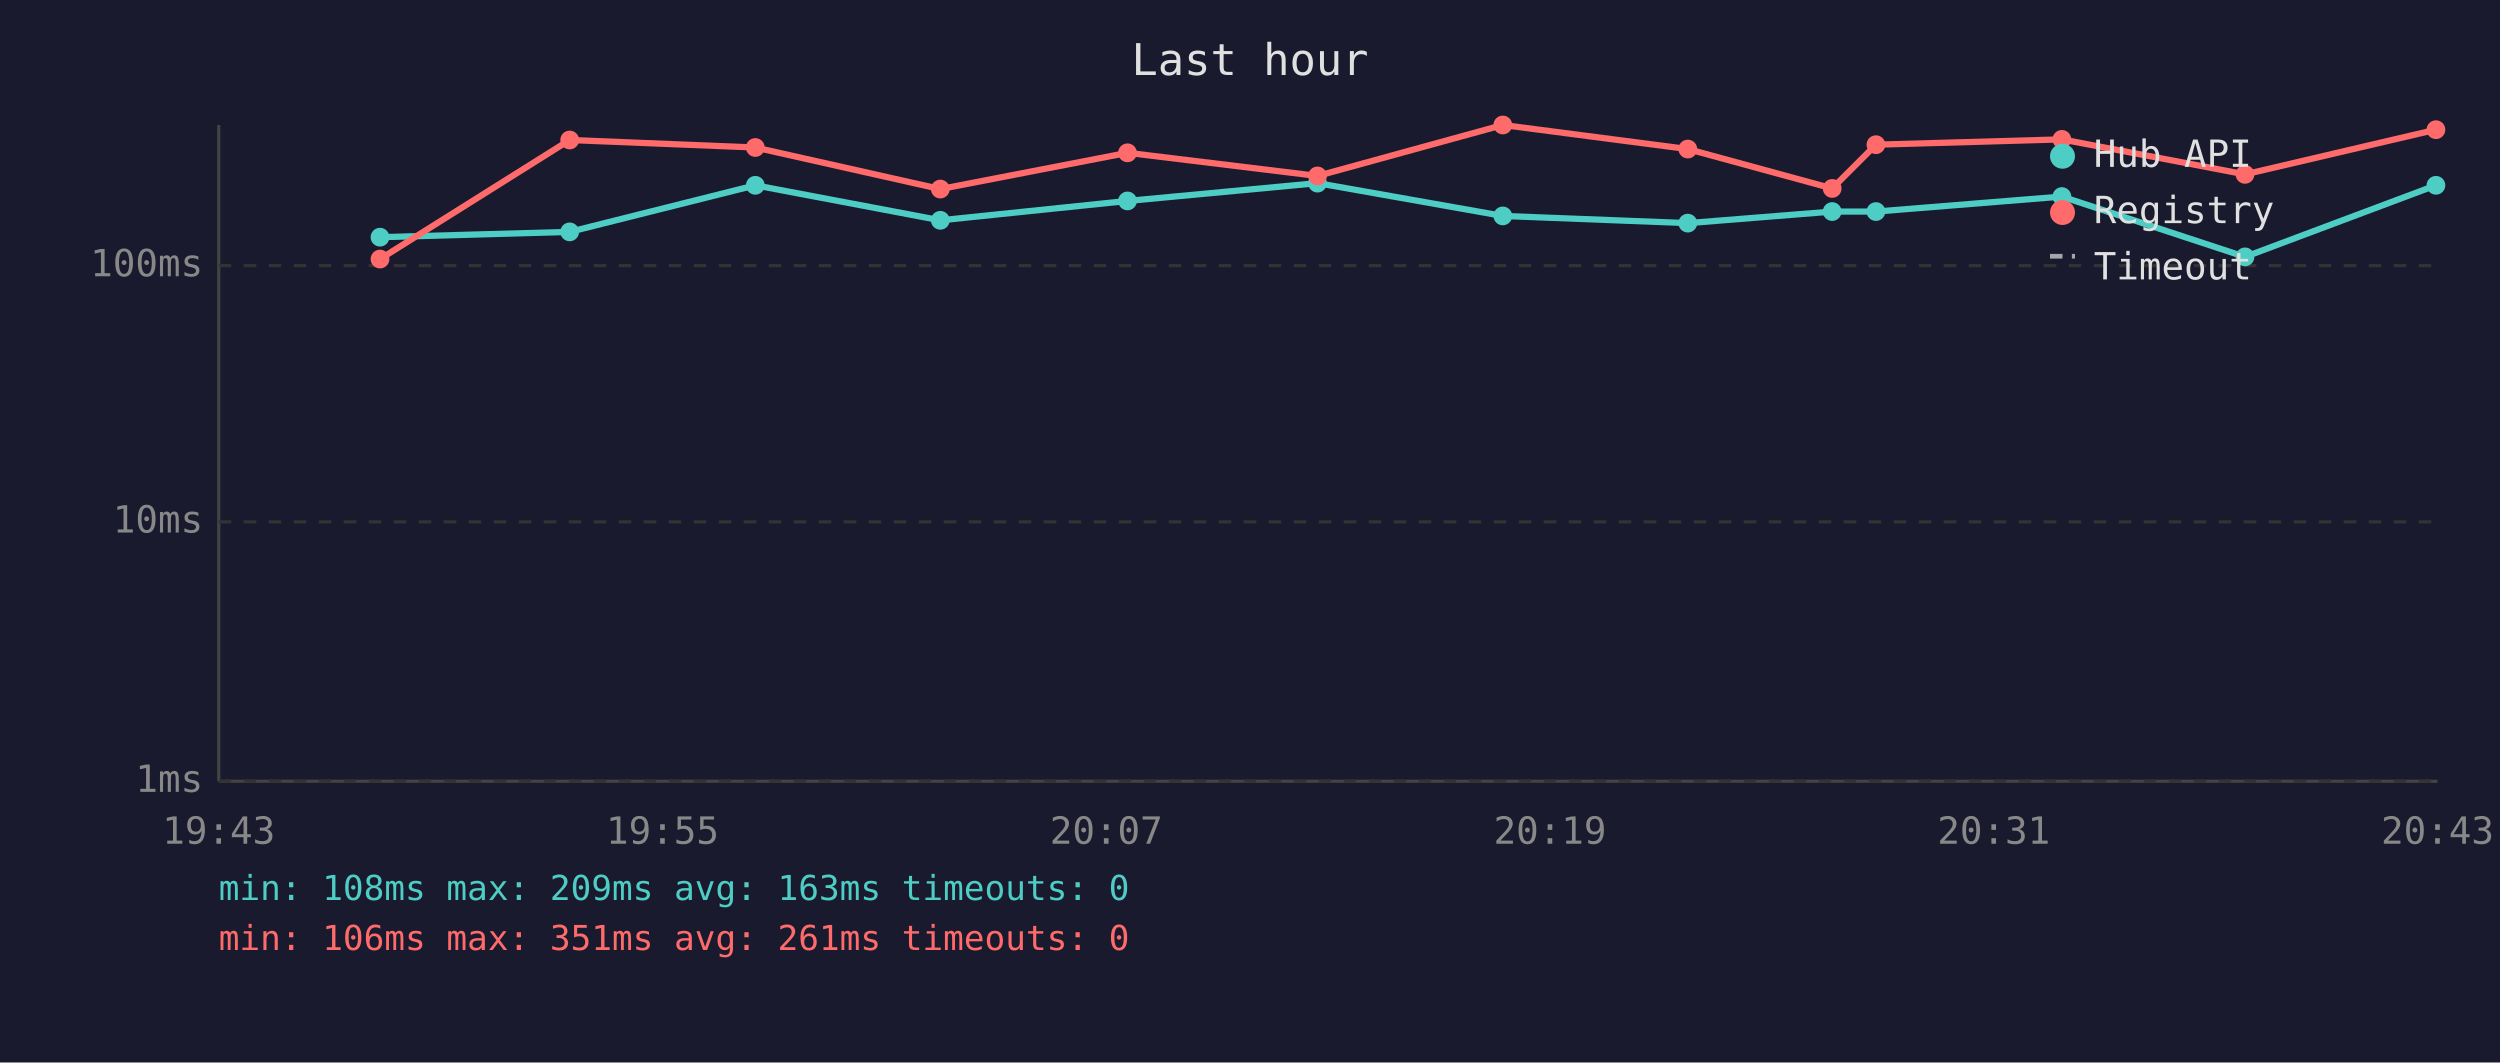
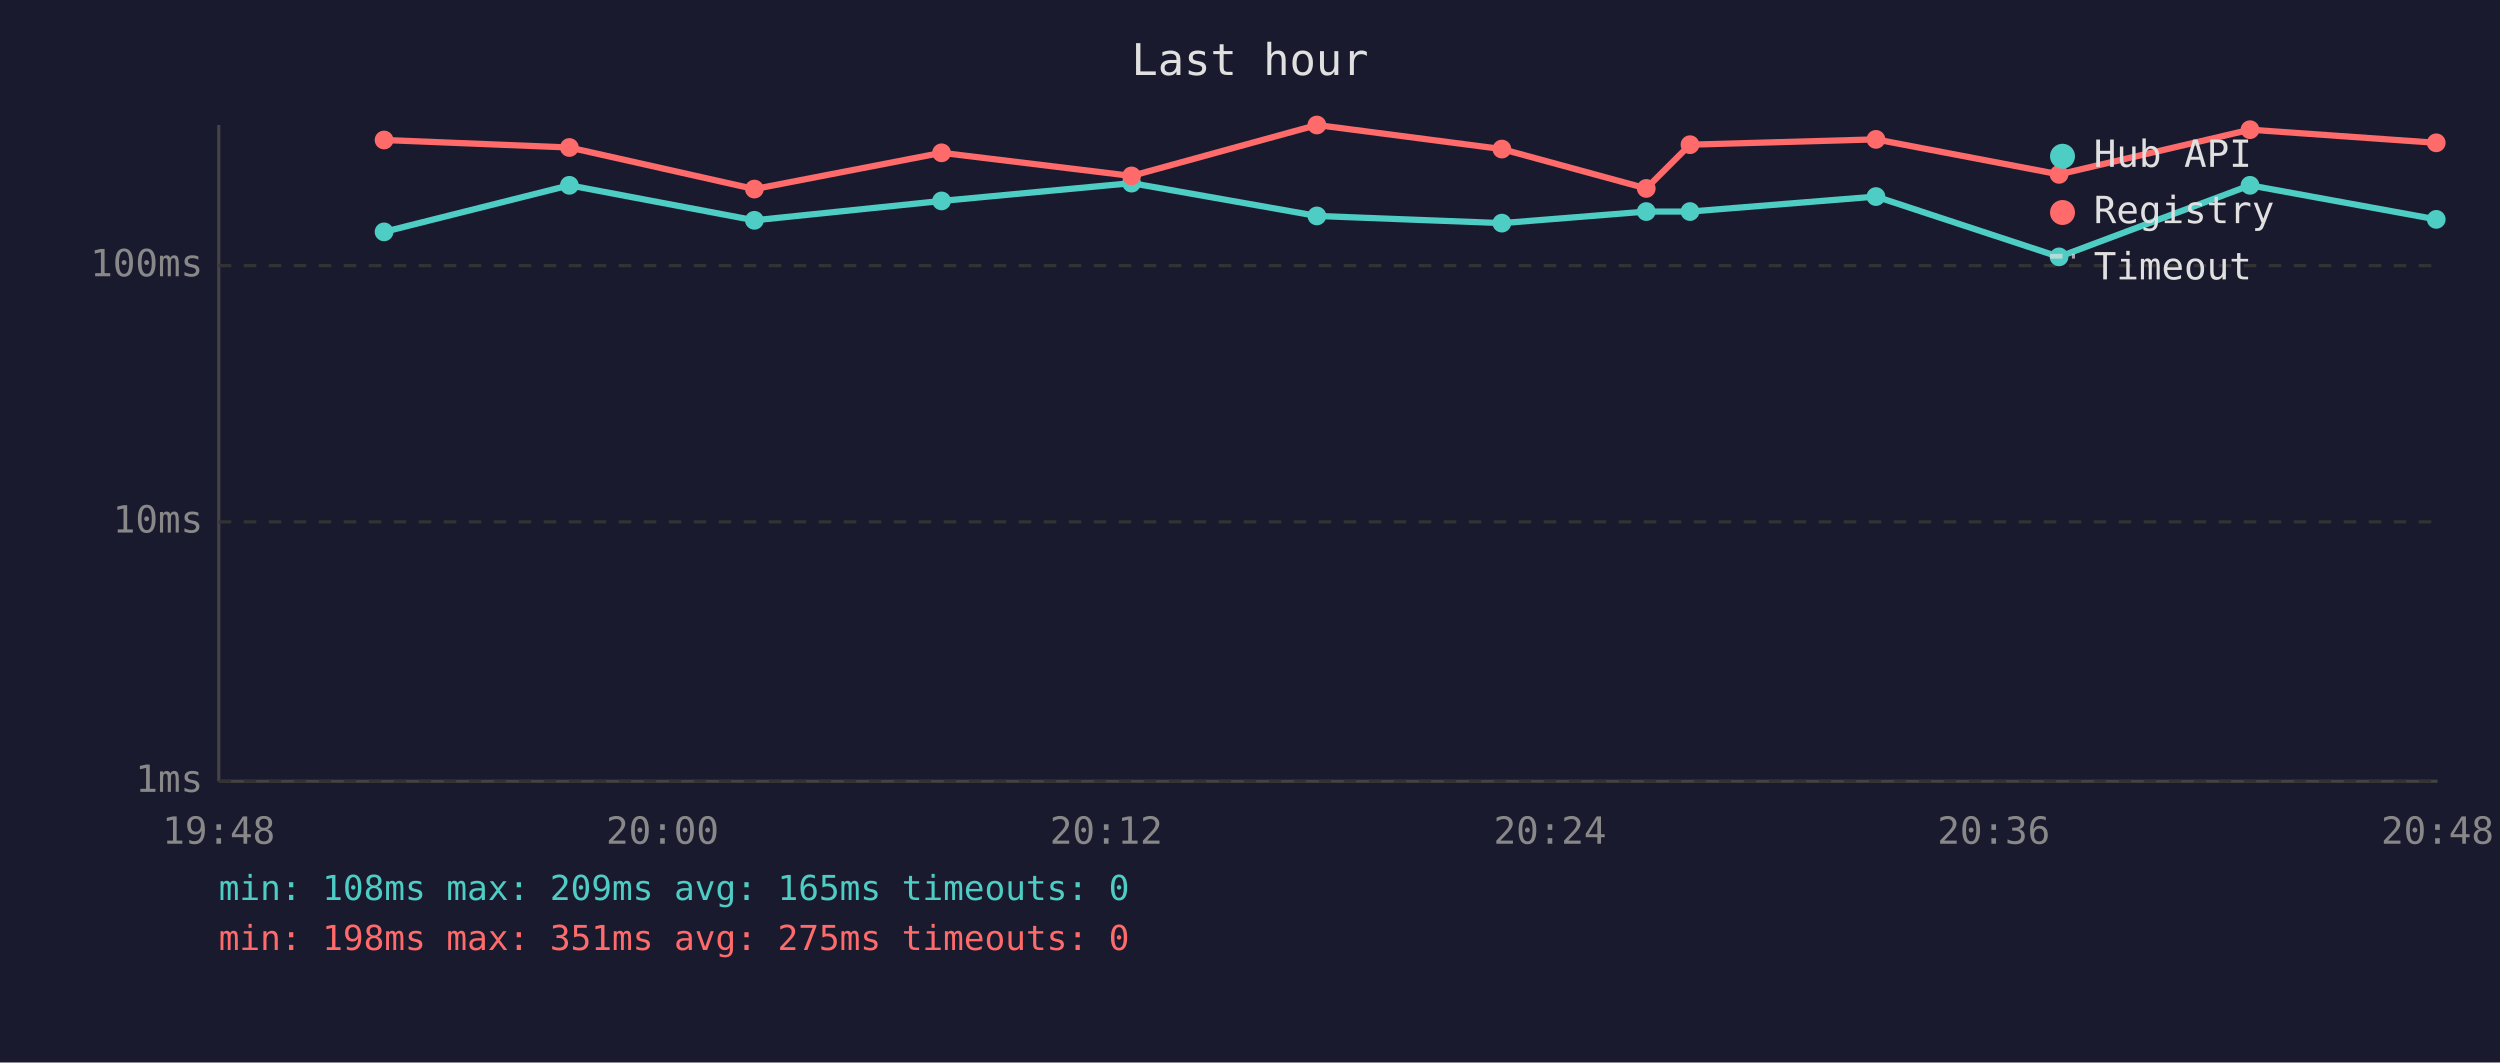
<svg xmlns="http://www.w3.org/2000/svg" viewBox="0 0 800 340" font-family="monospace" font-size="12">
  <rect width="800" height="340" fill="#1a1a2e" />
  <text x="400" y="24" fill="#e0e0e0" font-size="14" text-anchor="middle">Last hour</text>
  <line x1="70" y1="40" x2="70" y2="250" stroke="#444" stroke-width="1" />
  <line x1="70" y1="250" x2="780" y2="250" stroke="#444" stroke-width="1" />
  <line x1="70" y1="250" x2="780" y2="250" stroke="#333" stroke-width="1" stroke-dasharray="4" />
  <text x="65" y="250" fill="#888" text-anchor="end" dominant-baseline="middle">1ms</text>
  <line x1="70" y1="167" x2="780" y2="167" stroke="#333" stroke-width="1" stroke-dasharray="4" />
  <text x="65" y="167" fill="#888" text-anchor="end" dominant-baseline="middle">10ms</text>
  <line x1="70" y1="85" x2="780" y2="85" stroke="#333" stroke-width="1" stroke-dasharray="4" />
  <text x="65" y="85" fill="#888" text-anchor="end" dominant-baseline="middle">100ms</text>
-   <text x="70" y="270" fill="#888" text-anchor="middle">19:43</text>
-   <text x="212" y="270" fill="#888" text-anchor="middle">19:55</text>
-   <text x="354" y="270" fill="#888" text-anchor="middle">20:07</text>
-   <text x="496" y="270" fill="#888" text-anchor="middle">20:19</text>
-   <text x="638" y="270" fill="#888" text-anchor="middle">20:31</text>
-   <text x="780" y="270" fill="#888" text-anchor="middle">20:43</text>
-   <polyline points="121.6,75.9 182.3,74.2 241.7,59.3 300.9,70.5 360.8,64.3 421.6,58.6 480.9,69.1 540.1,71.4 586.3,67.7 600.3,67.7 659.8,62.9 718.4,82.2 779.5,59.3" fill="none" stroke="#4ecdc4" stroke-width="2" opacity="1" />
-   <circle cx="121.6" cy="75.9" r="3" fill="#4ecdc4" />
-   <circle cx="182.3" cy="74.2" r="3" fill="#4ecdc4" />
-   <circle cx="241.7" cy="59.3" r="3" fill="#4ecdc4" />
-   <circle cx="300.9" cy="70.5" r="3" fill="#4ecdc4" />
-   <circle cx="360.8" cy="64.3" r="3" fill="#4ecdc4" />
-   <circle cx="421.6" cy="58.6" r="3" fill="#4ecdc4" />
-   <circle cx="480.9" cy="69.1" r="3" fill="#4ecdc4" />
-   <circle cx="540.1" cy="71.4" r="3" fill="#4ecdc4" />
-   <circle cx="586.3" cy="67.7" r="3" fill="#4ecdc4" />
-   <circle cx="600.3" cy="67.7" r="3" fill="#4ecdc4" />
-   <circle cx="659.8" cy="62.9" r="3" fill="#4ecdc4" />
-   <circle cx="718.4" cy="82.2" r="3" fill="#4ecdc4" />
-   <circle cx="779.5" cy="59.3" r="3" fill="#4ecdc4" />
-   <polyline points="121.6,82.9 182.3,44.8 241.7,47.2 300.9,60.5 360.8,48.9 421.6,56.3 480.9,40.0 540.1,47.7 586.3,60.3 600.3,46.3 659.8,44.6 718.4,55.8 779.5,41.5" fill="none" stroke="#ff6b6b" stroke-width="2" opacity="1" />
-   <circle cx="121.6" cy="82.9" r="3" fill="#ff6b6b" />
-   <circle cx="182.3" cy="44.8" r="3" fill="#ff6b6b" />
-   <circle cx="241.7" cy="47.2" r="3" fill="#ff6b6b" />
-   <circle cx="300.9" cy="60.5" r="3" fill="#ff6b6b" />
-   <circle cx="360.8" cy="48.9" r="3" fill="#ff6b6b" />
-   <circle cx="421.6" cy="56.3" r="3" fill="#ff6b6b" />
-   <circle cx="480.9" cy="40.0" r="3" fill="#ff6b6b" />
-   <circle cx="540.1" cy="47.7" r="3" fill="#ff6b6b" />
-   <circle cx="586.3" cy="60.3" r="3" fill="#ff6b6b" />
-   <circle cx="600.3" cy="46.3" r="3" fill="#ff6b6b" />
-   <circle cx="659.8" cy="44.6" r="3" fill="#ff6b6b" />
-   <circle cx="718.4" cy="55.8" r="3" fill="#ff6b6b" />
-   <circle cx="779.5" cy="41.5" r="3" fill="#ff6b6b" />
+   <text x="70" y="270" fill="#888" text-anchor="middle">19:48</text>
+   <text x="212" y="270" fill="#888" text-anchor="middle">20:00</text>
+   <text x="354" y="270" fill="#888" text-anchor="middle">20:12</text>
+   <text x="496" y="270" fill="#888" text-anchor="middle">20:24</text>
+   <text x="638" y="270" fill="#888" text-anchor="middle">20:36</text>
+   <text x="780" y="270" fill="#888" text-anchor="middle">20:48</text>
+   <polyline points="122.9,74.2 182.2,59.3 241.4,70.5 301.3,64.3 362.1,58.6 421.4,69.1 480.6,71.4 526.8,67.7 540.8,67.7 600.3,62.9 658.9,82.2 720.0,59.3 779.6,70.2" fill="none" stroke="#4ecdc4" stroke-width="2" opacity="1" />
+   <circle cx="122.9" cy="74.2" r="3" fill="#4ecdc4" />
+   <circle cx="182.2" cy="59.3" r="3" fill="#4ecdc4" />
+   <circle cx="241.4" cy="70.5" r="3" fill="#4ecdc4" />
+   <circle cx="301.3" cy="64.3" r="3" fill="#4ecdc4" />
+   <circle cx="362.1" cy="58.6" r="3" fill="#4ecdc4" />
+   <circle cx="421.4" cy="69.1" r="3" fill="#4ecdc4" />
+   <circle cx="480.6" cy="71.4" r="3" fill="#4ecdc4" />
+   <circle cx="526.8" cy="67.7" r="3" fill="#4ecdc4" />
+   <circle cx="540.8" cy="67.7" r="3" fill="#4ecdc4" />
+   <circle cx="600.3" cy="62.9" r="3" fill="#4ecdc4" />
+   <circle cx="658.9" cy="82.2" r="3" fill="#4ecdc4" />
+   <circle cx="720.0" cy="59.3" r="3" fill="#4ecdc4" />
+   <circle cx="779.6" cy="70.2" r="3" fill="#4ecdc4" />
+   <polyline points="122.9,44.8 182.2,47.2 241.4,60.5 301.3,48.9 362.1,56.3 421.4,40.0 480.6,47.7 526.8,60.3 540.8,46.3 600.3,44.6 658.9,55.8 720.0,41.5 779.6,45.7" fill="none" stroke="#ff6b6b" stroke-width="2" opacity="1" />
+   <circle cx="122.9" cy="44.8" r="3" fill="#ff6b6b" />
+   <circle cx="182.2" cy="47.2" r="3" fill="#ff6b6b" />
+   <circle cx="241.4" cy="60.5" r="3" fill="#ff6b6b" />
+   <circle cx="301.3" cy="48.9" r="3" fill="#ff6b6b" />
+   <circle cx="362.1" cy="56.3" r="3" fill="#ff6b6b" />
+   <circle cx="421.4" cy="40.0" r="3" fill="#ff6b6b" />
+   <circle cx="480.6" cy="47.7" r="3" fill="#ff6b6b" />
+   <circle cx="526.8" cy="60.3" r="3" fill="#ff6b6b" />
+   <circle cx="540.8" cy="46.3" r="3" fill="#ff6b6b" />
+   <circle cx="600.3" cy="44.6" r="3" fill="#ff6b6b" />
+   <circle cx="658.9" cy="55.8" r="3" fill="#ff6b6b" />
+   <circle cx="720.0" cy="41.5" r="3" fill="#ff6b6b" />
+   <circle cx="779.6" cy="45.7" r="3" fill="#ff6b6b" />
  <circle cx="660" cy="50" r="4" fill="#4ecdc4" />
  <text x="670" y="50" fill="#e0e0e0" dominant-baseline="middle">Hub API</text>
  <circle cx="660" cy="68" r="4" fill="#ff6b6b" />
  <text x="670" y="68" fill="#e0e0e0" dominant-baseline="middle">Registry</text>
  <line x1="656" y1="82" x2="664" y2="82" stroke="#e0e0e0" stroke-width="1.5" stroke-dasharray="4,3" opacity="0.7" />
  <text x="670" y="86" fill="#e0e0e0" dominant-baseline="middle">Timeout</text>
-   <text x="70" y="288" fill="#4ecdc4" font-size="11">min: 108ms  max: 209ms  avg: 163ms  timeouts: 0</text>
-   <text x="70" y="304" fill="#ff6b6b" font-size="11">min: 106ms  max: 351ms  avg: 261ms  timeouts: 0</text>
+   <text x="70" y="288" fill="#4ecdc4" font-size="11">min: 108ms  max: 209ms  avg: 165ms  timeouts: 0</text>
+   <text x="70" y="304" fill="#ff6b6b" font-size="11">min: 198ms  max: 351ms  avg: 275ms  timeouts: 0</text>
</svg>
